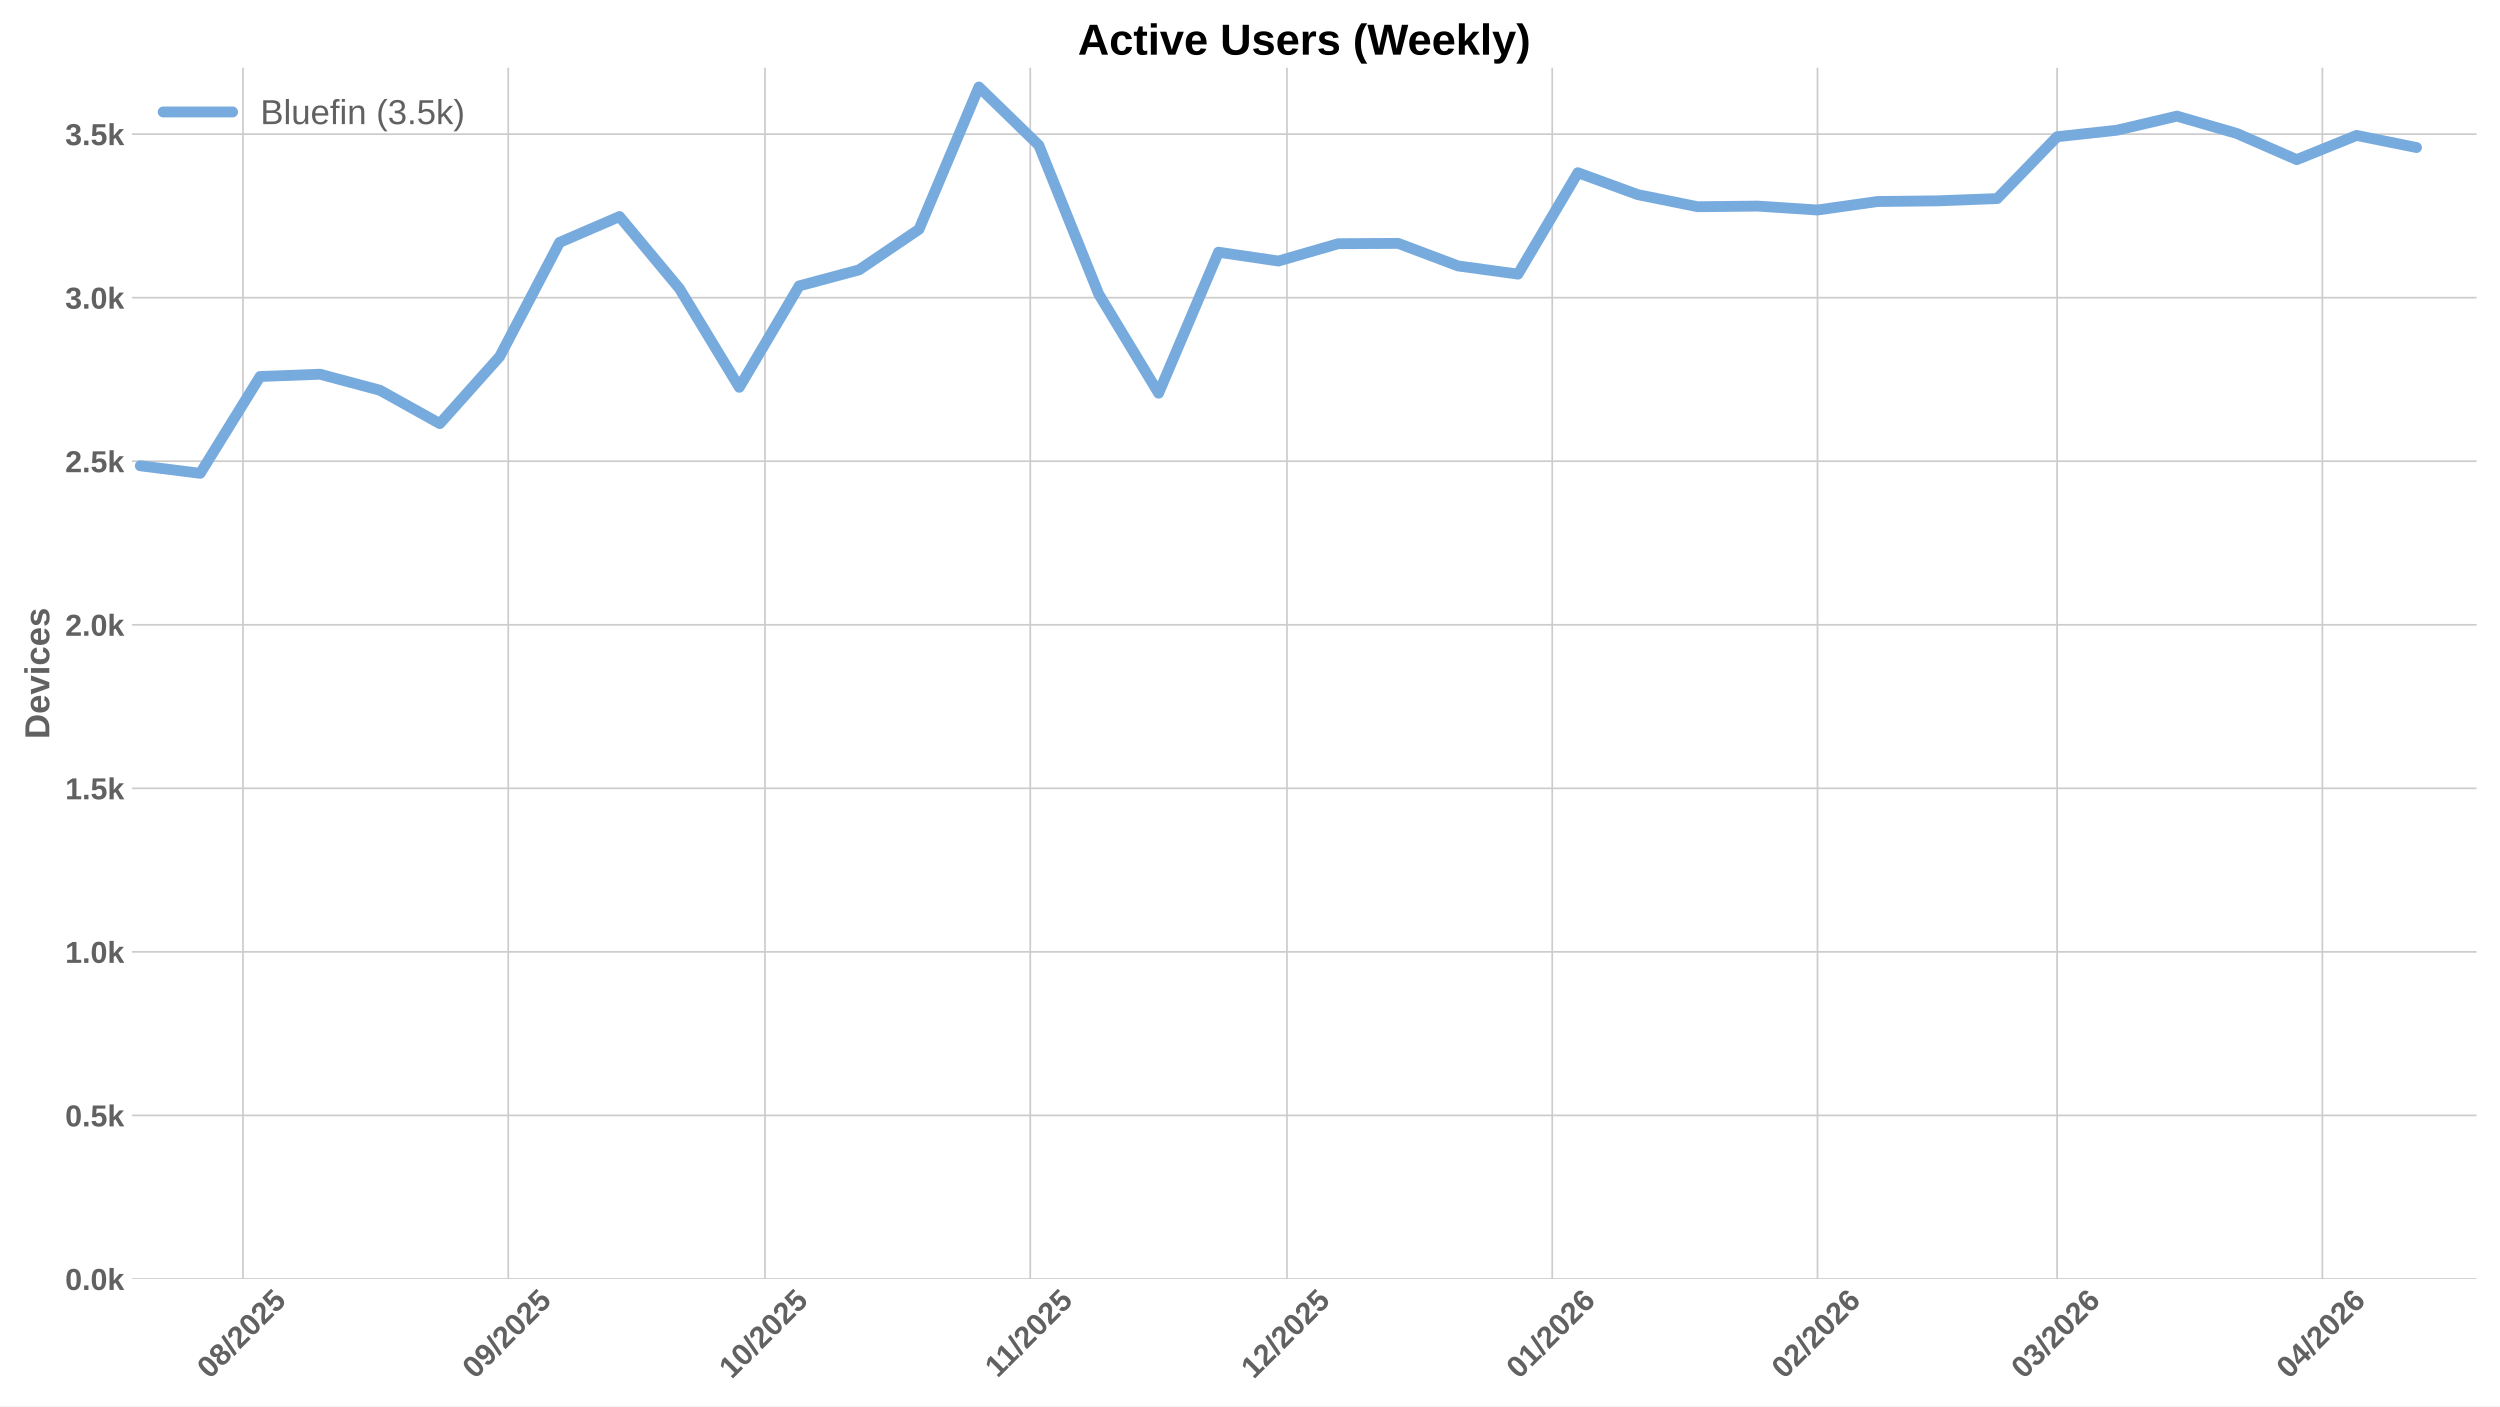
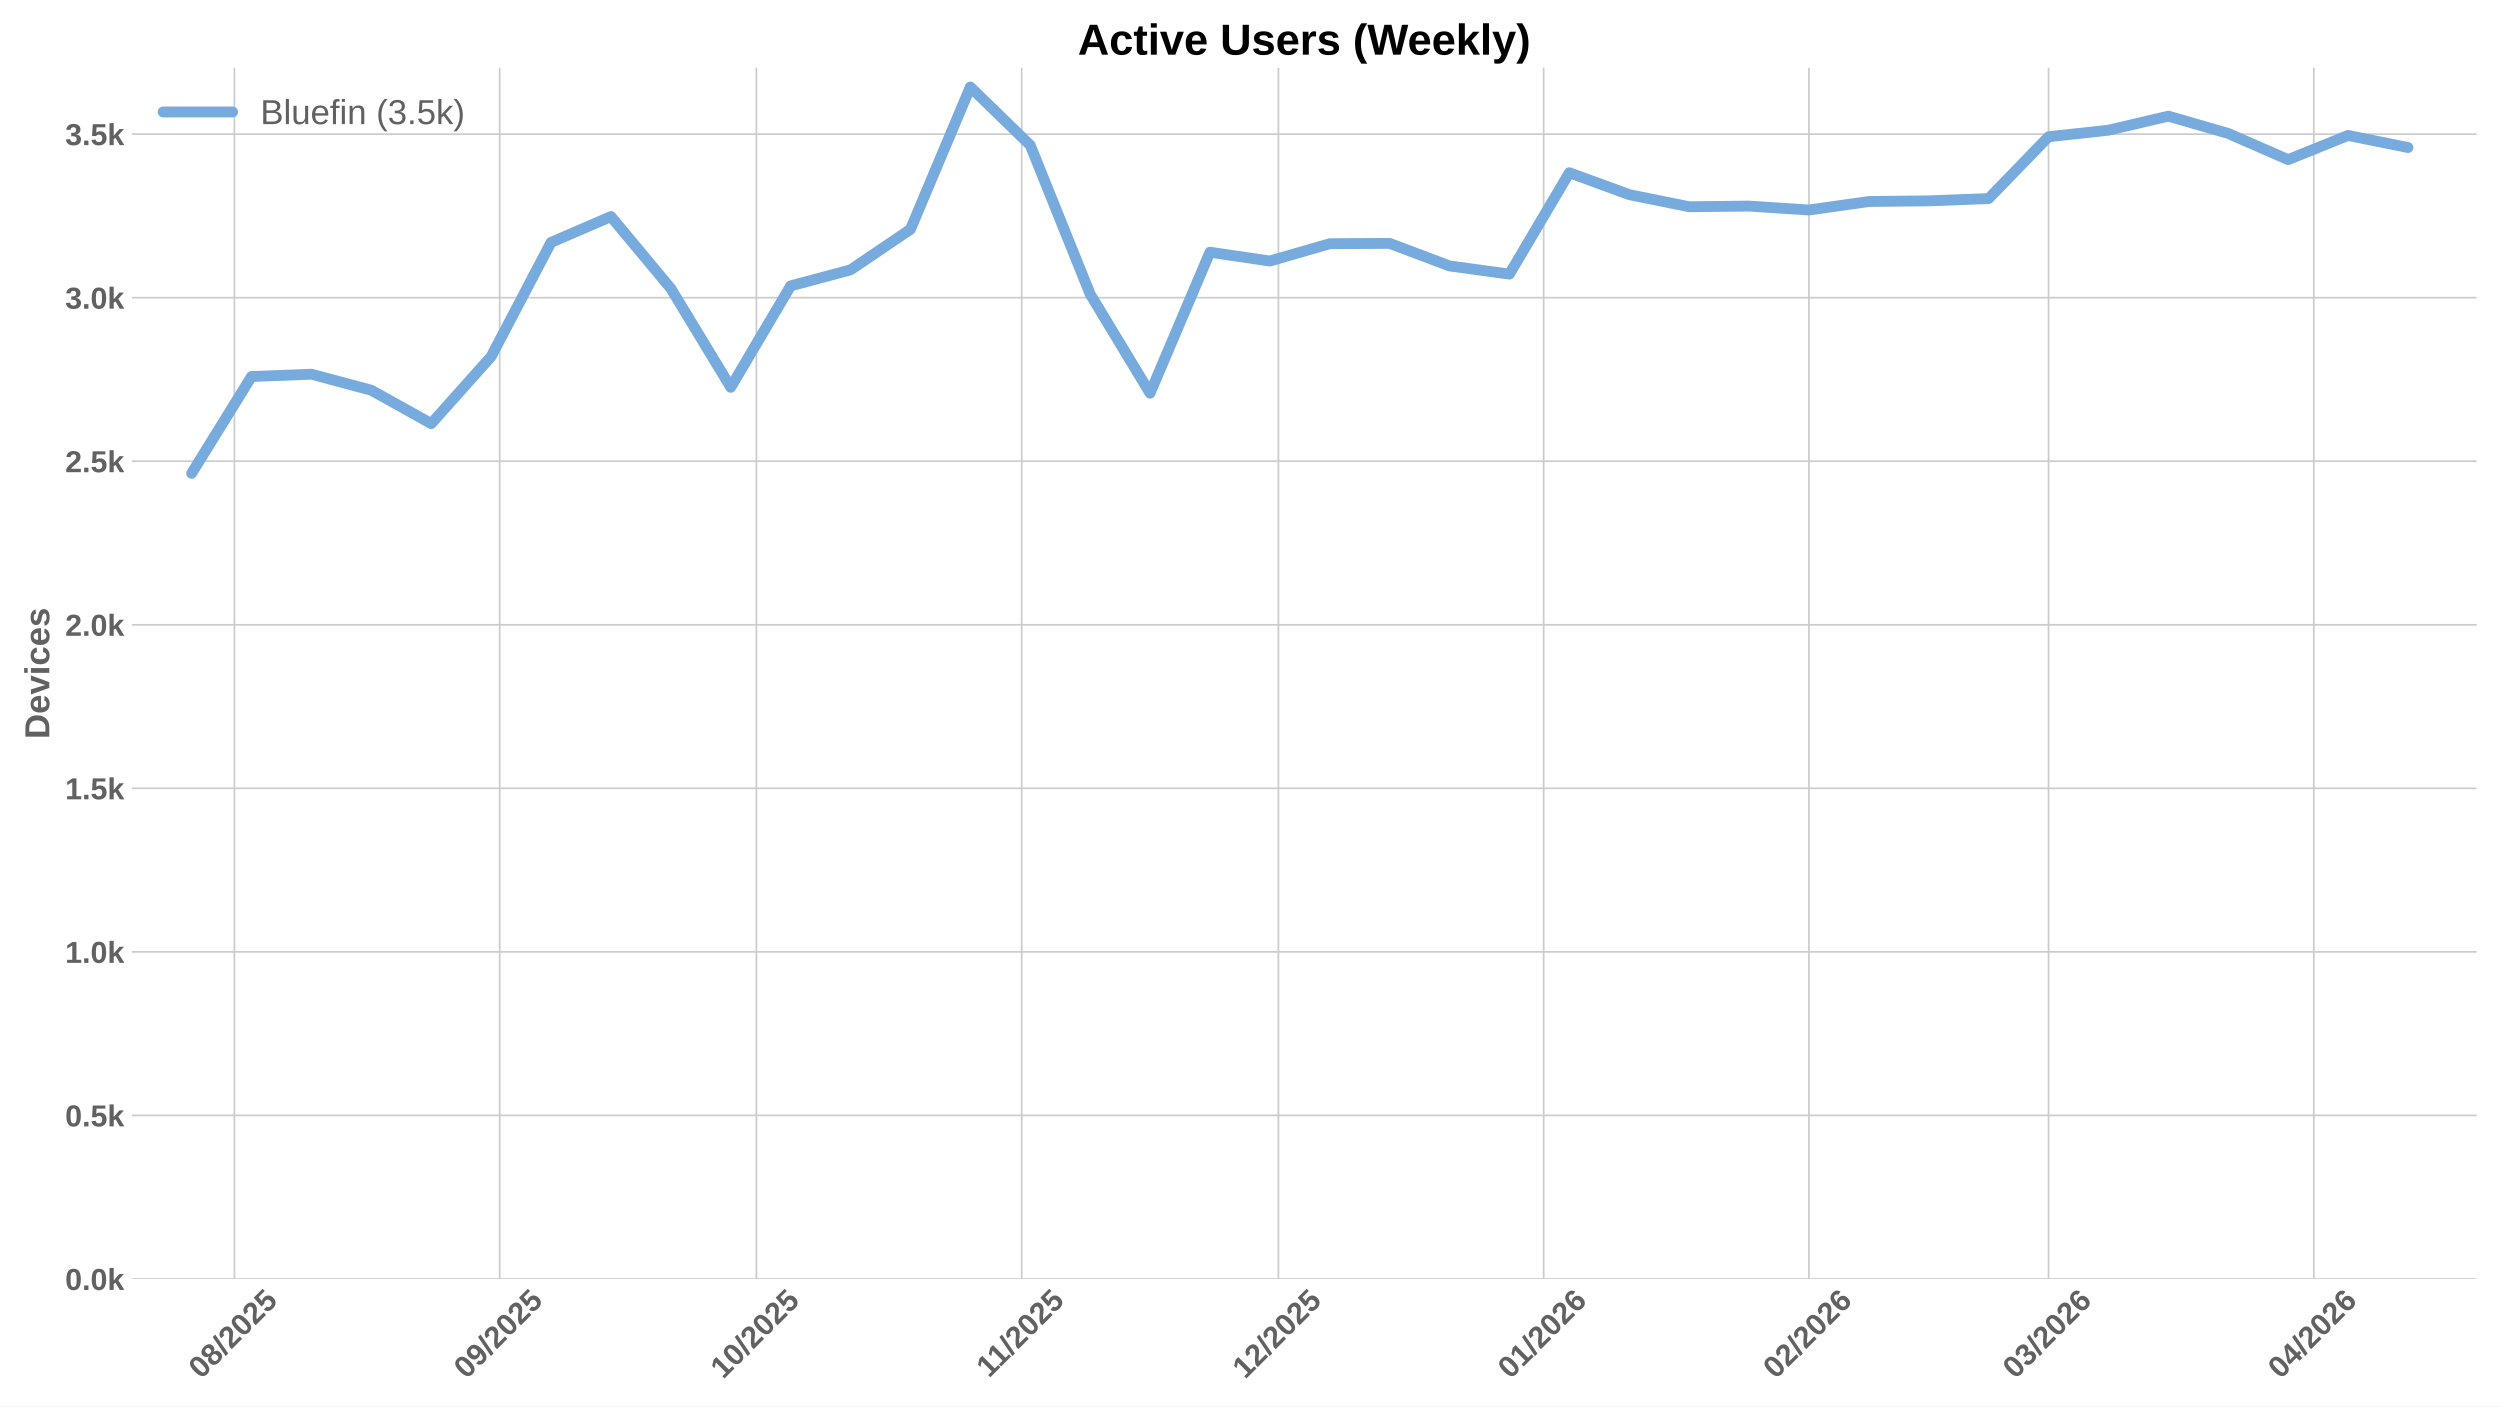
<svg xmlns="http://www.w3.org/2000/svg" xmlns:xlink="http://www.w3.org/1999/xlink" width="1152pt" height="648pt" viewBox="0 0 1152 648" version="1.1">
  <defs>
    <style type="text/css">*{stroke-linejoin: round; stroke-linecap: butt}</style>
  </defs>
  <g id="figure_1">
    <g id="patch_1">
      <path d="M 0 648  L 1152 648  L 1152 0  L 0 0  z " style="fill: #ffffff" />
    </g>
    <g id="axes_1">
      <g id="patch_2">
        <path d="M 60.78 589.343  L 1141.2 589.343  L 1141.2 31.2  L 60.78 31.2  z " style="fill: #ffffff" />
      </g>
      <g id="matplotlib.axis_1">
        <g id="xtick_1">
          <g id="line2d_1">
-             <path d="M 111.968 589.343  L 111.968 31.2  " clip-path="url(#p82b60e7912)" style="fill: none; stroke: #cccccc; stroke-width: 0.8; stroke-linecap: round" />
+             <path d="M 108.023 589.343  L 108.023 31.2  " clip-path="url(#p910d675ae1)" style="fill: none; stroke: #cccccc; stroke-width: 0.8; stroke-linecap: round" />
          </g>
          <g id="line2d_2" />
          <g id="text_1">
-             <g style="fill: #616161" transform="translate(96.63801 635.7977) rotate(-45) scale(0.14 -0.14)">
+             <g style="fill: #616161" transform="translate(92.69318 635.7977) rotate(-45) scale(0.14 -0.14)">
              <defs>
                <path id="LiberationSans-Bold-30" d="M 3297 2203  Q 3297 1088 2914 512  Q 2531 -63 1766 -63  Q 253 -63 253 2203  Q 253 2994 418 3494  Q 584 3994 915 4231  Q 1247 4469 1791 4469  Q 2572 4469 2934 3903  Q 3297 3338 3297 2203  z M 2416 2203  Q 2416 2813 2356 3150  Q 2297 3488 2165 3634  Q 2034 3781 1784 3781  Q 1519 3781 1383 3632  Q 1247 3484 1189 3148  Q 1131 2813 1131 2203  Q 1131 1600 1192 1261  Q 1253 922 1386 775  Q 1519 628 1772 628  Q 2022 628 2158 783  Q 2294 938 2355 1278  Q 2416 1619 2416 2203  z " transform="scale(0.015625)" />
                <path id="LiberationSans-Bold-38" d="M 3363 1241  Q 3363 622 2953 279  Q 2544 -63 1784 -63  Q 1031 -63 617 278  Q 203 619 203 1234  Q 203 1656 447 1945  Q 691 2234 1100 2303  L 1100 2316  Q 744 2394 525 2669  Q 306 2944 306 3303  Q 306 3844 689 4156  Q 1072 4469 1772 4469  Q 2488 4469 2870 4164  Q 3253 3859 3253 3297  Q 3253 2938 3036 2666  Q 2819 2394 2453 2322  L 2453 2309  Q 2878 2241 3120 1961  Q 3363 1681 3363 1241  z M 2350 3250  Q 2350 3563 2206 3708  Q 2063 3853 1772 3853  Q 1203 3853 1203 3250  Q 1203 2619 1778 2619  Q 2066 2619 2208 2766  Q 2350 2913 2350 3250  z M 2453 1313  Q 2453 2003 1766 2003  Q 1447 2003 1276 1822  Q 1106 1641 1106 1300  Q 1106 913 1275 734  Q 1444 556 1791 556  Q 2131 556 2292 734  Q 2453 913 2453 1313  z " transform="scale(0.015625)" />
                <path id="LiberationSans-Bold-2f" d="M 63 -128  L 972 4638  L 1716 4638  L 822 -128  L 63 -128  z " transform="scale(0.015625)" />
                <path id="LiberationSans-Bold-32" d="M 222 0  L 222 609  Q 394 988 711 1347  Q 1028 1706 1509 2097  Q 1972 2472 2158 2715  Q 2344 2959 2344 3194  Q 2344 3769 1766 3769  Q 1484 3769 1336 3617  Q 1188 3466 1144 3163  L 259 3213  Q 334 3825 717 4147  Q 1100 4469 1759 4469  Q 2472 4469 2853 4144  Q 3234 3819 3234 3231  Q 3234 2922 3112 2672  Q 2991 2422 2800 2211  Q 2609 2000 2376 1815  Q 2144 1631 1925 1456  Q 1706 1281 1526 1103  Q 1347 925 1259 722  L 3303 722  L 3303 0  L 222 0  z " transform="scale(0.015625)" />
                <path id="LiberationSans-Bold-35" d="M 3381 1466  Q 3381 766 2945 351  Q 2509 -63 1750 -63  Q 1088 -63 689 235  Q 291 534 197 1100  L 1075 1172  Q 1144 891 1319 762  Q 1494 634 1759 634  Q 2088 634 2283 843  Q 2478 1053 2478 1447  Q 2478 1794 2293 2001  Q 2109 2209 1778 2209  Q 1413 2209 1181 1925  L 325 1925  L 478 4403  L 3125 4403  L 3125 3750  L 1275 3750  L 1203 2638  Q 1522 2919 2000 2919  Q 2628 2919 3004 2528  Q 3381 2138 3381 1466  z " transform="scale(0.015625)" />
              </defs>
              <use xlink:href="#LiberationSans-Bold-30" />
              <use xlink:href="#LiberationSans-Bold-38" transform="translate(55.61523 0)" />
              <use xlink:href="#LiberationSans-Bold-2f" transform="translate(111.2305 0)" />
              <use xlink:href="#LiberationSans-Bold-32" transform="translate(139.0137 0)" />
              <use xlink:href="#LiberationSans-Bold-30" transform="translate(194.6289 0)" />
              <use xlink:href="#LiberationSans-Bold-32" transform="translate(250.2441 0)" />
              <use xlink:href="#LiberationSans-Bold-35" transform="translate(305.8594 0)" />
            </g>
          </g>
        </g>
        <g id="xtick_2">
          <g id="line2d_3">
-             <path d="M 234.206 589.343  L 234.206 31.2  " clip-path="url(#p82b60e7912)" style="fill: none; stroke: #cccccc; stroke-width: 0.8; stroke-linecap: round" />
+             <path d="M 230.261 589.343  L 230.261 31.2  " clip-path="url(#p910d675ae1)" style="fill: none; stroke: #cccccc; stroke-width: 0.8; stroke-linecap: round" />
          </g>
          <g id="line2d_4" />
          <g id="text_2">
-             <g style="fill: #616161" transform="translate(218.8753 635.7977) rotate(-45) scale(0.14 -0.14)">
+             <g style="fill: #616161" transform="translate(214.9305 635.7977) rotate(-45) scale(0.14 -0.14)">
              <defs>
                <path id="LiberationSans-Bold-39" d="M 3322 2272  Q 3322 1100 2894 518  Q 2466 -63 1678 -63  Q 1097 -63 767 185  Q 438 434 300 972  L 1125 1088  Q 1247 628 1688 628  Q 2056 628 2254 981  Q 2453 1334 2459 2028  Q 2341 1794 2070 1661  Q 1800 1528 1488 1528  Q 906 1528 564 1923  Q 222 2319 222 2994  Q 222 3688 623 4078  Q 1025 4469 1759 4469  Q 2550 4469 2936 3920  Q 3322 3372 3322 2272  z M 2394 2888  Q 2394 3297 2214 3539  Q 2034 3781 1738 3781  Q 1447 3781 1280 3570  Q 1113 3359 1113 2988  Q 1113 2622 1278 2401  Q 1444 2181 1741 2181  Q 2022 2181 2208 2373  Q 2394 2566 2394 2888  z " transform="scale(0.015625)" />
              </defs>
              <use xlink:href="#LiberationSans-Bold-30" />
              <use xlink:href="#LiberationSans-Bold-39" transform="translate(55.61523 0)" />
              <use xlink:href="#LiberationSans-Bold-2f" transform="translate(111.2305 0)" />
              <use xlink:href="#LiberationSans-Bold-32" transform="translate(139.0137 0)" />
              <use xlink:href="#LiberationSans-Bold-30" transform="translate(194.6289 0)" />
              <use xlink:href="#LiberationSans-Bold-32" transform="translate(250.2441 0)" />
              <use xlink:href="#LiberationSans-Bold-35" transform="translate(305.8594 0)" />
            </g>
          </g>
        </g>
        <g id="xtick_3">
          <g id="line2d_5">
-             <path d="M 352.5 589.343  L 352.5 31.2  " clip-path="url(#p82b60e7912)" style="fill: none; stroke: #cccccc; stroke-width: 0.8; stroke-linecap: round" />
+             <path d="M 348.555 589.343  L 348.555 31.2  " clip-path="url(#p910d675ae1)" style="fill: none; stroke: #cccccc; stroke-width: 0.8; stroke-linecap: round" />
          </g>
          <g id="line2d_6" />
          <g id="text_3">
-             <g style="fill: #616161" transform="translate(337.1695 635.7977) rotate(-45) scale(0.14 -0.14)">
+             <g style="fill: #616161" transform="translate(333.2246 635.7977) rotate(-45) scale(0.14 -0.14)">
              <defs>
                <path id="LiberationSans-Bold-31" d="M 403 0  L 403 653  L 1494 653  L 1494 3656  L 438 2997  L 438 3688  L 1541 4403  L 2372 4403  L 2372 653  L 3381 653  L 3381 0  L 403 0  z " transform="scale(0.015625)" />
              </defs>
              <use xlink:href="#LiberationSans-Bold-31" />
              <use xlink:href="#LiberationSans-Bold-30" transform="translate(55.61523 0)" />
              <use xlink:href="#LiberationSans-Bold-2f" transform="translate(111.2305 0)" />
              <use xlink:href="#LiberationSans-Bold-32" transform="translate(139.0137 0)" />
              <use xlink:href="#LiberationSans-Bold-30" transform="translate(194.6289 0)" />
              <use xlink:href="#LiberationSans-Bold-32" transform="translate(250.2441 0)" />
              <use xlink:href="#LiberationSans-Bold-35" transform="translate(305.8594 0)" />
            </g>
          </g>
        </g>
        <g id="xtick_4">
          <g id="line2d_7">
-             <path d="M 474.737 589.343  L 474.737 31.2  " clip-path="url(#p82b60e7912)" style="fill: none; stroke: #cccccc; stroke-width: 0.8; stroke-linecap: round" />
+             <path d="M 470.792 589.343  L 470.792 31.2  " clip-path="url(#p910d675ae1)" style="fill: none; stroke: #cccccc; stroke-width: 0.8; stroke-linecap: round" />
          </g>
          <g id="line2d_8" />
          <g id="text_4">
-             <g style="fill: #616161" transform="translate(459.679 635.2532) rotate(-45) scale(0.14 -0.14)">
+             <g style="fill: #616161" transform="translate(455.7342 635.2532) rotate(-45) scale(0.14 -0.14)">
              <use xlink:href="#LiberationSans-Bold-31" />
              <use xlink:href="#LiberationSans-Bold-31" transform="translate(50.11523 0)" />
              <use xlink:href="#LiberationSans-Bold-2f" transform="translate(105.7305 0)" />
              <use xlink:href="#LiberationSans-Bold-32" transform="translate(133.5137 0)" />
              <use xlink:href="#LiberationSans-Bold-30" transform="translate(189.1289 0)" />
              <use xlink:href="#LiberationSans-Bold-32" transform="translate(244.7441 0)" />
              <use xlink:href="#LiberationSans-Bold-35" transform="translate(300.3594 0)" />
            </g>
          </g>
        </g>
        <g id="xtick_5">
          <g id="line2d_9">
-             <path d="M 593.031 589.343  L 593.031 31.2  " clip-path="url(#p82b60e7912)" style="fill: none; stroke: #cccccc; stroke-width: 0.8; stroke-linecap: round" />
+             <path d="M 589.086 589.343  L 589.086 31.2  " clip-path="url(#p910d675ae1)" style="fill: none; stroke: #cccccc; stroke-width: 0.8; stroke-linecap: round" />
          </g>
          <g id="line2d_10" />
          <g id="text_5">
-             <g style="fill: #616161" transform="translate(577.7009 635.7977) rotate(-45) scale(0.14 -0.14)">
+             <g style="fill: #616161" transform="translate(573.7561 635.7977) rotate(-45) scale(0.14 -0.14)">
              <use xlink:href="#LiberationSans-Bold-31" />
              <use xlink:href="#LiberationSans-Bold-32" transform="translate(55.61523 0)" />
              <use xlink:href="#LiberationSans-Bold-2f" transform="translate(111.2305 0)" />
              <use xlink:href="#LiberationSans-Bold-32" transform="translate(139.0137 0)" />
              <use xlink:href="#LiberationSans-Bold-30" transform="translate(194.6289 0)" />
              <use xlink:href="#LiberationSans-Bold-32" transform="translate(250.2441 0)" />
              <use xlink:href="#LiberationSans-Bold-35" transform="translate(305.8594 0)" />
            </g>
          </g>
        </g>
        <g id="xtick_6">
          <g id="line2d_11">
-             <path d="M 715.269 589.343  L 715.269 31.2  " clip-path="url(#p82b60e7912)" style="fill: none; stroke: #cccccc; stroke-width: 0.8; stroke-linecap: round" />
+             <path d="M 711.324 589.343  L 711.324 31.2  " clip-path="url(#p910d675ae1)" style="fill: none; stroke: #cccccc; stroke-width: 0.8; stroke-linecap: round" />
          </g>
          <g id="line2d_12" />
          <g id="text_6">
-             <g style="fill: #616161" transform="translate(699.9382 635.7977) rotate(-45) scale(0.14 -0.14)">
+             <g style="fill: #616161" transform="translate(695.9934 635.7977) rotate(-45) scale(0.14 -0.14)">
              <defs>
                <path id="LiberationSans-Bold-36" d="M 3328 1441  Q 3328 738 2934 337  Q 2541 -63 1847 -63  Q 1069 -63 651 482  Q 234 1028 234 2100  Q 234 3278 657 3873  Q 1081 4469 1869 4469  Q 2428 4469 2751 4222  Q 3075 3975 3209 3456  L 2381 3341  Q 2263 3775 1850 3775  Q 1497 3775 1295 3422  Q 1094 3069 1094 2350  Q 1234 2584 1484 2709  Q 1734 2834 2050 2834  Q 2641 2834 2984 2459  Q 3328 2084 3328 1441  z M 2447 1416  Q 2447 1791 2273 1989  Q 2100 2188 1797 2188  Q 1506 2188 1331 2002  Q 1156 1816 1156 1509  Q 1156 1125 1339 873  Q 1522 622 1819 622  Q 2116 622 2281 833  Q 2447 1044 2447 1416  z " transform="scale(0.015625)" />
              </defs>
              <use xlink:href="#LiberationSans-Bold-30" />
              <use xlink:href="#LiberationSans-Bold-31" transform="translate(55.61523 0)" />
              <use xlink:href="#LiberationSans-Bold-2f" transform="translate(111.2305 0)" />
              <use xlink:href="#LiberationSans-Bold-32" transform="translate(139.0137 0)" />
              <use xlink:href="#LiberationSans-Bold-30" transform="translate(194.6289 0)" />
              <use xlink:href="#LiberationSans-Bold-32" transform="translate(250.2441 0)" />
              <use xlink:href="#LiberationSans-Bold-36" transform="translate(305.8594 0)" />
            </g>
          </g>
        </g>
        <g id="xtick_7">
          <g id="line2d_13">
-             <path d="M 837.506 589.343  L 837.506 31.2  " clip-path="url(#p82b60e7912)" style="fill: none; stroke: #cccccc; stroke-width: 0.8; stroke-linecap: round" />
+             <path d="M 833.561 589.343  L 833.561 31.2  " clip-path="url(#p910d675ae1)" style="fill: none; stroke: #cccccc; stroke-width: 0.8; stroke-linecap: round" />
          </g>
          <g id="line2d_14" />
          <g id="text_7">
-             <g style="fill: #616161" transform="translate(822.1755 635.7977) rotate(-45) scale(0.14 -0.14)">
+             <g style="fill: #616161" transform="translate(818.2307 635.7977) rotate(-45) scale(0.14 -0.14)">
              <use xlink:href="#LiberationSans-Bold-30" />
              <use xlink:href="#LiberationSans-Bold-32" transform="translate(55.61523 0)" />
              <use xlink:href="#LiberationSans-Bold-2f" transform="translate(111.2305 0)" />
              <use xlink:href="#LiberationSans-Bold-32" transform="translate(139.0137 0)" />
              <use xlink:href="#LiberationSans-Bold-30" transform="translate(194.6289 0)" />
              <use xlink:href="#LiberationSans-Bold-32" transform="translate(250.2441 0)" />
              <use xlink:href="#LiberationSans-Bold-36" transform="translate(305.8594 0)" />
            </g>
          </g>
        </g>
        <g id="xtick_8">
          <g id="line2d_15">
-             <path d="M 947.914 589.343  L 947.914 31.2  " clip-path="url(#p82b60e7912)" style="fill: none; stroke: #cccccc; stroke-width: 0.8; stroke-linecap: round" />
+             <path d="M 943.969 589.343  L 943.969 31.2  " clip-path="url(#p910d675ae1)" style="fill: none; stroke: #cccccc; stroke-width: 0.8; stroke-linecap: round" />
          </g>
          <g id="line2d_16" />
          <g id="text_8">
-             <g style="fill: #616161" transform="translate(932.5834 635.7977) rotate(-45) scale(0.14 -0.14)">
+             <g style="fill: #616161" transform="translate(928.6386 635.7977) rotate(-45) scale(0.14 -0.14)">
              <defs>
                <path id="LiberationSans-Bold-33" d="M 3328 1222  Q 3328 603 2922 265  Q 2516 -72 1766 -72  Q 1056 -72 637 254  Q 219 581 147 1197  L 1041 1275  Q 1125 641 1763 641  Q 2078 641 2253 797  Q 2428 953 2428 1275  Q 2428 1569 2215 1725  Q 2003 1881 1584 1881  L 1278 1881  L 1278 2591  L 1566 2591  Q 1944 2591 2134 2745  Q 2325 2900 2325 3188  Q 2325 3459 2173 3614  Q 2022 3769 1731 3769  Q 1459 3769 1292 3619  Q 1125 3469 1100 3194  L 222 3256  Q 291 3825 694 4147  Q 1097 4469 1747 4469  Q 2438 4469 2827 4158  Q 3216 3847 3216 3297  Q 3216 2884 2973 2618  Q 2731 2353 2275 2266  L 2275 2253  Q 2781 2194 3054 1920  Q 3328 1647 3328 1222  z " transform="scale(0.015625)" />
              </defs>
              <use xlink:href="#LiberationSans-Bold-30" />
              <use xlink:href="#LiberationSans-Bold-33" transform="translate(55.61523 0)" />
              <use xlink:href="#LiberationSans-Bold-2f" transform="translate(111.2305 0)" />
              <use xlink:href="#LiberationSans-Bold-32" transform="translate(139.0137 0)" />
              <use xlink:href="#LiberationSans-Bold-30" transform="translate(194.6289 0)" />
              <use xlink:href="#LiberationSans-Bold-32" transform="translate(250.2441 0)" />
              <use xlink:href="#LiberationSans-Bold-36" transform="translate(305.8594 0)" />
            </g>
          </g>
        </g>
        <g id="xtick_9">
          <g id="line2d_17">
-             <path d="M 1070.151 589.343  L 1070.151 31.2  " clip-path="url(#p82b60e7912)" style="fill: none; stroke: #cccccc; stroke-width: 0.8; stroke-linecap: round" />
+             <path d="M 1066.206 589.343  L 1066.206 31.2  " clip-path="url(#p910d675ae1)" style="fill: none; stroke: #cccccc; stroke-width: 0.8; stroke-linecap: round" />
          </g>
          <g id="line2d_18" />
          <g id="text_9">
-             <g style="fill: #616161" transform="translate(1054.821 635.7977) rotate(-45) scale(0.14 -0.14)">
+             <g style="fill: #616161" transform="translate(1050.876 635.7977) rotate(-45) scale(0.14 -0.14)">
              <defs>
                <path id="LiberationSans-Bold-34" d="M 2938 897  L 2938 0  L 2100 0  L 2100 897  L 97 897  L 97 1556  L 1956 4403  L 2938 4403  L 2938 1550  L 3525 1550  L 3525 897  L 2938 897  z M 2100 2991  Q 2100 3159 2111 3356  Q 2122 3553 2128 3609  Q 2047 3434 1834 3103  L 813 1550  L 2100 1550  L 2100 2991  z " transform="scale(0.015625)" />
              </defs>
              <use xlink:href="#LiberationSans-Bold-30" />
              <use xlink:href="#LiberationSans-Bold-34" transform="translate(55.61523 0)" />
              <use xlink:href="#LiberationSans-Bold-2f" transform="translate(111.2305 0)" />
              <use xlink:href="#LiberationSans-Bold-32" transform="translate(139.0137 0)" />
              <use xlink:href="#LiberationSans-Bold-30" transform="translate(194.6289 0)" />
              <use xlink:href="#LiberationSans-Bold-32" transform="translate(250.2441 0)" />
              <use xlink:href="#LiberationSans-Bold-36" transform="translate(305.8594 0)" />
            </g>
          </g>
        </g>
      </g>
      <g id="matplotlib.axis_2">
        <g id="ytick_1">
          <g id="line2d_19">
-             <path d="M 60.78 589.343  L 1141.2 589.343  " clip-path="url(#p82b60e7912)" style="fill: none; stroke: #cccccc; stroke-width: 0.8; stroke-linecap: round" />
+             <path d="M 60.78 589.343  L 1141.2 589.343  " clip-path="url(#p910d675ae1)" style="fill: none; stroke: #cccccc; stroke-width: 0.8; stroke-linecap: round" />
          </g>
          <g id="line2d_20" />
          <g id="text_10">
            <g style="fill: #616161" transform="translate(30.03469 594.416) scale(0.14 -0.14)">
              <defs>
                <path id="LiberationSans-Bold-2e" d="M 434 0  L 434 953  L 1338 953  L 1338 0  L 434 0  z " transform="scale(0.015625)" />
                <path id="LiberationSans-Bold-6b" d="M 2606 0  L 1703 1531  L 1325 1269  L 1325 0  L 447 0  L 447 4638  L 1325 4638  L 1325 1981  L 2531 3381  L 3475 3381  L 2288 2063  L 3566 0  L 2606 0  z " transform="scale(0.015625)" />
              </defs>
              <use xlink:href="#LiberationSans-Bold-30" />
              <use xlink:href="#LiberationSans-Bold-2e" transform="translate(55.61523 0)" />
              <use xlink:href="#LiberationSans-Bold-30" transform="translate(83.39844 0)" />
              <use xlink:href="#LiberationSans-Bold-6b" transform="translate(139.0137 0)" />
            </g>
          </g>
        </g>
        <g id="ytick_2">
          <g id="line2d_21">
-             <path d="M 60.78 513.981  L 1141.2 513.981  " clip-path="url(#p82b60e7912)" style="fill: none; stroke: #cccccc; stroke-width: 0.8; stroke-linecap: round" />
+             <path d="M 60.78 513.981  L 1141.2 513.981  " clip-path="url(#p910d675ae1)" style="fill: none; stroke: #cccccc; stroke-width: 0.8; stroke-linecap: round" />
          </g>
          <g id="line2d_22" />
          <g id="text_11">
            <g style="fill: #616161" transform="translate(30.03469 519.0534) scale(0.14 -0.14)">
              <use xlink:href="#LiberationSans-Bold-30" />
              <use xlink:href="#LiberationSans-Bold-2e" transform="translate(55.61523 0)" />
              <use xlink:href="#LiberationSans-Bold-35" transform="translate(83.39844 0)" />
              <use xlink:href="#LiberationSans-Bold-6b" transform="translate(139.0137 0)" />
            </g>
          </g>
        </g>
        <g id="ytick_3">
          <g id="line2d_23">
-             <path d="M 60.78 438.618  L 1141.2 438.618  " clip-path="url(#p82b60e7912)" style="fill: none; stroke: #cccccc; stroke-width: 0.8; stroke-linecap: round" />
+             <path d="M 60.78 438.618  L 1141.2 438.618  " clip-path="url(#p910d675ae1)" style="fill: none; stroke: #cccccc; stroke-width: 0.8; stroke-linecap: round" />
          </g>
          <g id="line2d_24" />
          <g id="text_12">
            <g style="fill: #616161" transform="translate(30.03469 443.6907) scale(0.14 -0.14)">
              <use xlink:href="#LiberationSans-Bold-31" />
              <use xlink:href="#LiberationSans-Bold-2e" transform="translate(55.61523 0)" />
              <use xlink:href="#LiberationSans-Bold-30" transform="translate(83.39844 0)" />
              <use xlink:href="#LiberationSans-Bold-6b" transform="translate(139.0137 0)" />
            </g>
          </g>
        </g>
        <g id="ytick_4">
          <g id="line2d_25">
-             <path d="M 60.78 363.255  L 1141.2 363.255  " clip-path="url(#p82b60e7912)" style="fill: none; stroke: #cccccc; stroke-width: 0.8; stroke-linecap: round" />
+             <path d="M 60.78 363.255  L 1141.2 363.255  " clip-path="url(#p910d675ae1)" style="fill: none; stroke: #cccccc; stroke-width: 0.8; stroke-linecap: round" />
          </g>
          <g id="line2d_26" />
          <g id="text_13">
            <g style="fill: #616161" transform="translate(30.03469 368.3281) scale(0.14 -0.14)">
              <use xlink:href="#LiberationSans-Bold-31" />
              <use xlink:href="#LiberationSans-Bold-2e" transform="translate(55.61523 0)" />
              <use xlink:href="#LiberationSans-Bold-35" transform="translate(83.39844 0)" />
              <use xlink:href="#LiberationSans-Bold-6b" transform="translate(139.0137 0)" />
            </g>
          </g>
        </g>
        <g id="ytick_5">
          <g id="line2d_27">
-             <path d="M 60.78 287.893  L 1141.2 287.893  " clip-path="url(#p82b60e7912)" style="fill: none; stroke: #cccccc; stroke-width: 0.8; stroke-linecap: round" />
+             <path d="M 60.78 287.893  L 1141.2 287.893  " clip-path="url(#p910d675ae1)" style="fill: none; stroke: #cccccc; stroke-width: 0.8; stroke-linecap: round" />
          </g>
          <g id="line2d_28" />
          <g id="text_14">
            <g style="fill: #616161" transform="translate(30.03469 292.9655) scale(0.14 -0.14)">
              <use xlink:href="#LiberationSans-Bold-32" />
              <use xlink:href="#LiberationSans-Bold-2e" transform="translate(55.61523 0)" />
              <use xlink:href="#LiberationSans-Bold-30" transform="translate(83.39844 0)" />
              <use xlink:href="#LiberationSans-Bold-6b" transform="translate(139.0137 0)" />
            </g>
          </g>
        </g>
        <g id="ytick_6">
          <g id="line2d_29">
-             <path d="M 60.78 212.53  L 1141.2 212.53  " clip-path="url(#p82b60e7912)" style="fill: none; stroke: #cccccc; stroke-width: 0.8; stroke-linecap: round" />
+             <path d="M 60.78 212.53  L 1141.2 212.53  " clip-path="url(#p910d675ae1)" style="fill: none; stroke: #cccccc; stroke-width: 0.8; stroke-linecap: round" />
          </g>
          <g id="line2d_30" />
          <g id="text_15">
            <g style="fill: #616161" transform="translate(30.03469 217.6028) scale(0.14 -0.14)">
              <use xlink:href="#LiberationSans-Bold-32" />
              <use xlink:href="#LiberationSans-Bold-2e" transform="translate(55.61523 0)" />
              <use xlink:href="#LiberationSans-Bold-35" transform="translate(83.39844 0)" />
              <use xlink:href="#LiberationSans-Bold-6b" transform="translate(139.0137 0)" />
            </g>
          </g>
        </g>
        <g id="ytick_7">
          <g id="line2d_31">
-             <path d="M 60.78 137.167  L 1141.2 137.167  " clip-path="url(#p82b60e7912)" style="fill: none; stroke: #cccccc; stroke-width: 0.8; stroke-linecap: round" />
+             <path d="M 60.78 137.167  L 1141.2 137.167  " clip-path="url(#p910d675ae1)" style="fill: none; stroke: #cccccc; stroke-width: 0.8; stroke-linecap: round" />
          </g>
          <g id="line2d_32" />
          <g id="text_16">
            <g style="fill: #616161" transform="translate(30.03469 142.2402) scale(0.14 -0.14)">
              <use xlink:href="#LiberationSans-Bold-33" />
              <use xlink:href="#LiberationSans-Bold-2e" transform="translate(55.61523 0)" />
              <use xlink:href="#LiberationSans-Bold-30" transform="translate(83.39844 0)" />
              <use xlink:href="#LiberationSans-Bold-6b" transform="translate(139.0137 0)" />
            </g>
          </g>
        </g>
        <g id="ytick_8">
          <g id="line2d_33">
-             <path d="M 60.78 61.805  L 1141.2 61.805  " clip-path="url(#p82b60e7912)" style="fill: none; stroke: #cccccc; stroke-width: 0.8; stroke-linecap: round" />
+             <path d="M 60.78 61.805  L 1141.2 61.805  " clip-path="url(#p910d675ae1)" style="fill: none; stroke: #cccccc; stroke-width: 0.8; stroke-linecap: round" />
          </g>
          <g id="line2d_34" />
          <g id="text_17">
            <g style="fill: #616161" transform="translate(30.03469 66.87758) scale(0.14 -0.14)">
              <use xlink:href="#LiberationSans-Bold-33" />
              <use xlink:href="#LiberationSans-Bold-2e" transform="translate(55.61523 0)" />
              <use xlink:href="#LiberationSans-Bold-35" transform="translate(83.39844 0)" />
              <use xlink:href="#LiberationSans-Bold-6b" transform="translate(139.0137 0)" />
            </g>
          </g>
        </g>
        <g id="text_18">
          <g style="fill: #616161" transform="translate(22.71469 340.5153) rotate(-90) scale(0.16 -0.16)">
            <defs>
              <path id="LiberationSans-Bold-44" d="M 4353 2234  Q 4353 1553 4086 1045  Q 3819 538 3330 269  Q 2841 0 2209 0  L 428 0  L 428 4403  L 2022 4403  Q 3134 4403 3743 3842  Q 4353 3281 4353 2234  z M 3425 2234  Q 3425 2944 3056 3317  Q 2688 3691 2003 3691  L 1350 3691  L 1350 713  L 2131 713  Q 2725 713 3075 1122  Q 3425 1531 3425 2234  z " transform="scale(0.015625)" />
              <path id="LiberationSans-Bold-65" d="M 1831 -63  Q 1069 -63 659 389  Q 250 841 250 1706  Q 250 2544 665 2994  Q 1081 3444 1844 3444  Q 2572 3444 2956 2961  Q 3341 2478 3341 1547  L 3341 1522  L 1172 1522  Q 1172 1028 1355 776  Q 1538 525 1875 525  Q 2341 525 2463 928  L 3291 856  Q 2931 -63 1831 -63  z M 1831 2891  Q 1522 2891 1355 2675  Q 1188 2459 1178 2072  L 2491 2072  Q 2466 2481 2294 2686  Q 2122 2891 1831 2891  z " transform="scale(0.015625)" />
              <path id="LiberationSans-Bold-76" d="M 2284 0  L 1234 0  L 25 3381  L 953 3381  L 1544 1491  Q 1591 1334 1766 709  Q 1797 838 1894 1159  Q 1991 1481 2613 3381  L 3531 3381  L 2284 0  z " transform="scale(0.015625)" />
              <path id="LiberationSans-Bold-69" d="M 447 3991  L 447 4638  L 1325 4638  L 1325 3991  L 447 3991  z M 447 0  L 447 3381  L 1325 3381  L 1325 0  L 447 0  z " transform="scale(0.015625)" />
              <path id="LiberationSans-Bold-63" d="M 1856 -63  Q 1088 -63 669 395  Q 250 853 250 1672  Q 250 2509 672 2976  Q 1094 3444 1869 3444  Q 2466 3444 2856 3144  Q 3247 2844 3347 2316  L 2463 2272  Q 2425 2531 2275 2686  Q 2125 2841 1850 2841  Q 1172 2841 1172 1706  Q 1172 538 1863 538  Q 2113 538 2281 695  Q 2450 853 2491 1166  L 3372 1125  Q 3325 778 3123 506  Q 2922 234 2594 85  Q 2266 -63 1856 -63  z " transform="scale(0.015625)" />
              <path id="LiberationSans-Bold-73" d="M 3297 988  Q 3297 497 2895 217  Q 2494 -63 1784 -63  Q 1088 -63 717 157  Q 347 378 225 844  L 997 959  Q 1063 719 1223 619  Q 1384 519 1784 519  Q 2153 519 2322 612  Q 2491 706 2491 906  Q 2491 1069 2355 1164  Q 2219 1259 1894 1325  Q 1150 1472 890 1598  Q 631 1725 495 1926  Q 359 2128 359 2422  Q 359 2906 732 3176  Q 1106 3447 1791 3447  Q 2394 3447 2761 3212  Q 3128 2978 3219 2534  L 2441 2453  Q 2403 2659 2256 2761  Q 2109 2863 1791 2863  Q 1478 2863 1322 2783  Q 1166 2703 1166 2516  Q 1166 2369 1286 2283  Q 1406 2197 1691 2141  Q 2088 2059 2395 1973  Q 2703 1888 2889 1769  Q 3075 1650 3186 1464  Q 3297 1278 3297 988  z " transform="scale(0.015625)" />
            </defs>
            <use xlink:href="#LiberationSans-Bold-44" />
            <use xlink:href="#LiberationSans-Bold-65" transform="translate(72.2168 0)" />
            <use xlink:href="#LiberationSans-Bold-76" transform="translate(127.832 0)" />
            <use xlink:href="#LiberationSans-Bold-69" transform="translate(183.4473 0)" />
            <use xlink:href="#LiberationSans-Bold-63" transform="translate(211.2305 0)" />
            <use xlink:href="#LiberationSans-Bold-65" transform="translate(266.8457 0)" />
            <use xlink:href="#LiberationSans-Bold-73" transform="translate(322.4609 0)" />
          </g>
        </g>
      </g>
      <g id="line2d_35">
-         <path d="M 64.651 214.64  L 92.253 218.107  L 119.855 173.492  L 147.457 172.437  L 175.059 179.823  L 202.66 195.197  L 230.262 164.298  L 257.864 111.695  L 285.466 99.788  L 313.068 132.947  L 340.67 178.466  L 368.272 131.741  L 395.874 124.356  L 423.476 105.666  L 451.078 40.1  L 478.68 66.929  L 506.282 135.509  L 533.884 181.179  L 561.486 116.217  L 589.088 120.286  L 616.69 112.298  L 644.292 112.147  L 671.894 122.547  L 699.496 126.315  L 727.098 79.59  L 754.7 89.689  L 782.302 95.266  L 809.904 94.964  L 837.506 96.773  L 865.108 92.854  L 892.71 92.553  L 920.312 91.498  L 947.914 63.011  L 975.516 59.996  L 1003.118 53.515  L 1030.72 61.503  L 1058.322 73.561  L 1085.924 62.408  L 1113.526 67.985  " clip-path="url(#p82b60e7912)" style="fill: none; stroke: #77aadd; stroke-width: 5; stroke-linecap: round" />
+         <path d="M 88.308 218.107  L 115.91 173.492  L 143.512 172.437  L 171.114 179.823  L 198.716 195.197  L 226.318 164.298  L 253.92 111.695  L 281.522 99.788  L 309.124 132.947  L 336.726 178.466  L 364.327 131.741  L 391.929 124.356  L 419.531 105.666  L 447.133 40.1  L 474.735 66.929  L 502.337 135.509  L 529.939 181.179  L 557.541 116.217  L 585.143 120.286  L 612.745 112.298  L 640.347 112.147  L 667.949 122.547  L 695.551 126.315  L 723.153 79.59  L 750.755 89.689  L 778.357 95.266  L 805.959 94.964  L 833.561 96.773  L 861.163 92.854  L 888.765 92.553  L 916.367 91.498  L 943.969 63.011  L 971.571 59.996  L 999.173 53.515  L 1026.775 61.503  L 1054.377 73.561  L 1081.979 62.408  L 1109.581 67.985  " clip-path="url(#p910d675ae1)" style="fill: none; stroke: #77aadd; stroke-width: 5; stroke-linecap: round" />
      </g>
      <g id="patch_3">
        <path d="M 60.78 589.343  L 60.78 31.2  " style="fill: none" />
      </g>
      <g id="patch_4">
        <path d="M 1141.2 589.343  L 1141.2 31.2  " style="fill: none" />
      </g>
      <g id="patch_5">
        <path d="M 60.78 589.343  L 1141.2 589.343  " style="fill: none" />
      </g>
      <g id="patch_6">
        <path d="M 60.78 31.2  L 1141.2 31.2  " style="fill: none" />
      </g>
      <g id="text_19">
        <g transform="translate(496.6791 25.2) scale(0.2 -0.2)">
          <defs>
            <path id="LiberationSans-Bold-41" d="M 3541 0  L 3150 1125  L 1472 1125  L 1081 0  L 159 0  L 1766 4403  L 2853 4403  L 4453 0  L 3541 0  z M 2309 3725  L 2291 3656  Q 2259 3544 2215 3400  Q 2172 3256 1678 1819  L 2944 1819  L 2509 3084  L 2375 3509  L 2309 3725  z " transform="scale(0.015625)" />
            <path id="LiberationSans-Bold-74" d="M 1313 -56  Q 925 -56 715 155  Q 506 366 506 794  L 506 2788  L 78 2788  L 78 3381  L 550 3381  L 825 4175  L 1375 4175  L 1375 3381  L 2016 3381  L 2016 2788  L 1375 2788  L 1375 1031  Q 1375 784 1469 667  Q 1563 550 1759 550  Q 1863 550 2053 594  L 2053 50  Q 1728 -56 1313 -56  z " transform="scale(0.015625)" />
            <path id="LiberationSans-Bold-20" transform="scale(0.015625)" />
            <path id="LiberationSans-Bold-55" d="M 2259 -63  Q 1350 -63 867 381  Q 384 825 384 1650  L 384 4403  L 1306 4403  L 1306 1722  Q 1306 1200 1554 929  Q 1803 659 2284 659  Q 2778 659 3043 942  Q 3309 1225 3309 1753  L 3309 4403  L 4231 4403  L 4231 1697  Q 4231 859 3714 398  Q 3197 -63 2259 -63  z " transform="scale(0.015625)" />
            <path id="LiberationSans-Bold-72" d="M 447 0  L 447 2588  Q 447 2866 439 3052  Q 431 3238 422 3381  L 1259 3381  Q 1269 3325 1284 3039  Q 1300 2753 1300 2659  L 1313 2659  Q 1441 3016 1541 3161  Q 1641 3306 1778 3376  Q 1916 3447 2122 3447  Q 2291 3447 2394 3400  L 2394 2666  Q 2181 2713 2019 2713  Q 1691 2713 1508 2447  Q 1325 2181 1325 1659  L 1325 0  L 447 0  z " transform="scale(0.015625)" />
            <path id="LiberationSans-Bold-28" d="M 1247 -1328  Q 756 -622 537 81  Q 319 784 319 1659  Q 319 2531 537 3232  Q 756 3934 1247 4638  L 2125 4638  Q 1631 3925 1407 3219  Q 1184 2513 1184 1656  Q 1184 803 1406 101  Q 1628 -600 2125 -1328  L 1247 -1328  z " transform="scale(0.015625)" />
            <path id="LiberationSans-Bold-57" d="M 4897 0  L 3803 0  L 3206 2547  Q 3097 2997 3022 3488  Q 2947 3078 2900 2864  Q 2853 2650 2234 0  L 1141 0  L 6 4403  L 941 4403  L 1578 1559  L 1722 872  Q 1809 1306 1892 1701  Q 1975 2097 2516 4403  L 3547 4403  L 4103 2059  Q 4169 1797 4325 872  L 4403 1234  L 4569 1953  L 5100 4403  L 6034 4403  L 4897 0  z " transform="scale(0.015625)" />
            <path id="LiberationSans-Bold-6c" d="M 447 0  L 447 4638  L 1325 4638  L 1325 0  L 447 0  z " transform="scale(0.015625)" />
            <path id="LiberationSans-Bold-79" d="M 884 -1328  Q 569 -1328 331 -1288  L 331 -663  Q 497 -688 634 -688  Q 822 -688 945 -628  Q 1069 -569 1167 -431  Q 1266 -294 1388 34  L 50 3381  L 978 3381  L 1509 1797  Q 1634 1456 1825 753  L 1903 1050  L 2106 1784  L 2606 3381  L 3525 3381  L 2188 -178  Q 1919 -828 1630 -1078  Q 1341 -1328 884 -1328  z " transform="scale(0.015625)" />
            <path id="LiberationSans-Bold-29" d="M 6 -1328  Q 506 -597 726 101  Q 947 800 947 1656  Q 947 2516 722 3223  Q 497 3931 6 4638  L 884 4638  Q 1378 3928 1595 3225  Q 1813 2522 1813 1659  Q 1813 791 1595 87  Q 1378 -616 884 -1328  L 6 -1328  z " transform="scale(0.015625)" />
          </defs>
          <use xlink:href="#LiberationSans-Bold-41" />
          <use xlink:href="#LiberationSans-Bold-63" transform="translate(72.2168 0)" />
          <use xlink:href="#LiberationSans-Bold-74" transform="translate(127.832 0)" />
          <use xlink:href="#LiberationSans-Bold-69" transform="translate(161.1328 0)" />
          <use xlink:href="#LiberationSans-Bold-76" transform="translate(188.916 0)" />
          <use xlink:href="#LiberationSans-Bold-65" transform="translate(244.5312 0)" />
          <use xlink:href="#LiberationSans-Bold-20" transform="translate(300.1465 0)" />
          <use xlink:href="#LiberationSans-Bold-55" transform="translate(327.9297 0)" />
          <use xlink:href="#LiberationSans-Bold-73" transform="translate(400.1465 0)" />
          <use xlink:href="#LiberationSans-Bold-65" transform="translate(455.7617 0)" />
          <use xlink:href="#LiberationSans-Bold-72" transform="translate(511.377 0)" />
          <use xlink:href="#LiberationSans-Bold-73" transform="translate(550.293 0)" />
          <use xlink:href="#LiberationSans-Bold-20" transform="translate(605.9082 0)" />
          <use xlink:href="#LiberationSans-Bold-28" transform="translate(633.6914 0)" />
          <use xlink:href="#LiberationSans-Bold-57" transform="translate(666.9922 0)" />
          <use xlink:href="#LiberationSans-Bold-65" transform="translate(759.627 0)" />
          <use xlink:href="#LiberationSans-Bold-65" transform="translate(815.2422 0)" />
          <use xlink:href="#LiberationSans-Bold-6b" transform="translate(870.8574 0)" />
          <use xlink:href="#LiberationSans-Bold-6c" transform="translate(926.4727 0)" />
          <use xlink:href="#LiberationSans-Bold-79" transform="translate(954.2559 0)" />
          <use xlink:href="#LiberationSans-Bold-29" transform="translate(1009.871 0)" />
        </g>
      </g>
      <g id="legend_1">
        <g id="line2d_36">
          <path d="M 75.18 51.595  L 91.18 51.595  L 107.18 51.595  " style="fill: none; stroke: #77aadd; stroke-width: 5; stroke-linecap: round" />
        </g>
        <g id="text_20">
          <g style="fill: #616161" transform="translate(119.98 57.195) scale(0.16 -0.16)">
            <defs>
              <path id="LiberationSans-42" d="M 3931 1241  Q 3931 653 3503 326  Q 3075 0 2313 0  L 525 0  L 525 4403  L 2125 4403  Q 3675 4403 3675 3334  Q 3675 2944 3456 2678  Q 3238 2413 2838 2322  Q 3363 2259 3647 1970  Q 3931 1681 3931 1241  z M 3075 3263  Q 3075 3619 2831 3772  Q 2588 3925 2125 3925  L 1122 3925  L 1122 2531  L 2125 2531  Q 2603 2531 2839 2711  Q 3075 2891 3075 3263  z M 3328 1288  Q 3328 2066 2234 2066  L 1122 2066  L 1122 478  L 2281 478  Q 2828 478 3078 681  Q 3328 884 3328 1288  z " transform="scale(0.015625)" />
              <path id="LiberationSans-6c" d="M 431 0  L 431 4638  L 994 4638  L 994 0  L 431 0  z " transform="scale(0.015625)" />
              <path id="LiberationSans-75" d="M 981 3381  L 981 1238  Q 981 903 1047 718  Q 1113 534 1256 453  Q 1400 372 1678 372  Q 2084 372 2318 650  Q 2553 928 2553 1422  L 2553 3381  L 3116 3381  L 3116 722  Q 3116 131 3134 0  L 2603 0  Q 2600 16 2597 84  Q 2594 153 2589 242  Q 2584 331 2578 578  L 2569 578  Q 2375 228 2120 82  Q 1866 -63 1488 -63  Q 931 -63 673 214  Q 416 491 416 1128  L 416 3381  L 981 3381  z " transform="scale(0.015625)" />
              <path id="LiberationSans-65" d="M 863 1572  Q 863 991 1103 675  Q 1344 359 1806 359  Q 2172 359 2392 506  Q 2613 653 2691 878  L 3184 738  Q 2881 -63 1806 -63  Q 1056 -63 664 384  Q 272 831 272 1713  Q 272 2550 664 2997  Q 1056 3444 1784 3444  Q 3275 3444 3275 1647  L 3275 1572  L 863 1572  z M 2694 2003  Q 2647 2538 2422 2783  Q 2197 3028 1775 3028  Q 1366 3028 1127 2754  Q 888 2481 869 2003  L 2694 2003  z " transform="scale(0.015625)" />
              <path id="LiberationSans-66" d="M 1128 2972  L 1128 0  L 566 0  L 566 2972  L 91 2972  L 91 3381  L 566 3381  L 566 3763  Q 566 4225 769 4428  Q 972 4631 1391 4631  Q 1625 4631 1788 4594  L 1788 4166  Q 1647 4191 1538 4191  Q 1322 4191 1225 4081  Q 1128 3972 1128 3684  L 1128 3381  L 1788 3381  L 1788 2972  L 1128 2972  z " transform="scale(0.015625)" />
              <path id="LiberationSans-69" d="M 428 4100  L 428 4638  L 991 4638  L 991 4100  L 428 4100  z M 428 0  L 428 3381  L 991 3381  L 991 0  L 428 0  z " transform="scale(0.015625)" />
              <path id="LiberationSans-6e" d="M 2578 0  L 2578 2144  Q 2578 2478 2512 2662  Q 2447 2847 2303 2928  Q 2159 3009 1881 3009  Q 1475 3009 1240 2731  Q 1006 2453 1006 1959  L 1006 0  L 444 0  L 444 2659  Q 444 3250 425 3381  L 956 3381  Q 959 3366 962 3297  Q 966 3228 970 3139  Q 975 3050 981 2803  L 991 2803  Q 1184 3153 1439 3298  Q 1694 3444 2072 3444  Q 2628 3444 2886 3167  Q 3144 2891 3144 2253  L 3144 0  L 2578 0  z " transform="scale(0.015625)" />
              <path id="LiberationSans-20" transform="scale(0.015625)" />
              <path id="LiberationSans-28" d="M 397 1663  Q 397 2566 680 3284  Q 963 4003 1550 4638  L 2094 4638  Q 1509 3988 1236 3256  Q 963 2525 963 1656  Q 963 791 1233 62  Q 1503 -666 2094 -1325  L 1550 -1325  Q 959 -688 678 32  Q 397 753 397 1650  L 397 1663  z " transform="scale(0.015625)" />
              <path id="LiberationSans-33" d="M 3278 1216  Q 3278 606 2890 271  Q 2503 -63 1784 -63  Q 1116 -63 717 239  Q 319 541 244 1131  L 825 1184  Q 938 403 1784 403  Q 2209 403 2451 612  Q 2694 822 2694 1234  Q 2694 1594 2417 1795  Q 2141 1997 1619 1997  L 1300 1997  L 1300 2484  L 1606 2484  Q 2069 2484 2323 2686  Q 2578 2888 2578 3244  Q 2578 3597 2370 3801  Q 2163 4006 1753 4006  Q 1381 4006 1151 3815  Q 922 3625 884 3278  L 319 3322  Q 381 3863 767 4166  Q 1153 4469 1759 4469  Q 2422 4469 2789 4161  Q 3156 3853 3156 3303  Q 3156 2881 2920 2617  Q 2684 2353 2234 2259  L 2234 2247  Q 2728 2194 3003 1916  Q 3278 1638 3278 1216  z " transform="scale(0.015625)" />
              <path id="LiberationSans-2e" d="M 584 0  L 584 684  L 1194 684  L 1194 0  L 584 0  z " transform="scale(0.015625)" />
              <path id="LiberationSans-35" d="M 3291 1434  Q 3291 738 2877 337  Q 2463 -63 1728 -63  Q 1113 -63 734 206  Q 356 475 256 984  L 825 1050  Q 1003 397 1741 397  Q 2194 397 2450 670  Q 2706 944 2706 1422  Q 2706 1838 2448 2094  Q 2191 2350 1753 2350  Q 1525 2350 1328 2278  Q 1131 2206 934 2034  L 384 2034  L 531 4403  L 3034 4403  L 3034 3925  L 1044 3925  L 959 2528  Q 1325 2809 1869 2809  Q 2519 2809 2905 2428  Q 3291 2047 3291 1434  z " transform="scale(0.015625)" />
              <path id="LiberationSans-6b" d="M 2550 0  L 1406 1544  L 994 1203  L 994 0  L 431 0  L 431 4638  L 994 4638  L 994 1741  L 2478 3381  L 3138 3381  L 1766 1928  L 3209 0  L 2550 0  z " transform="scale(0.015625)" />
              <path id="LiberationSans-29" d="M 1734 1650  Q 1734 747 1451 28  Q 1169 -691 581 -1325  L 38 -1325  Q 625 -669 897 57  Q 1169 784 1169 1656  Q 1169 2528 895 3256  Q 622 3984 38 4638  L 581 4638  Q 1172 4000 1453 3279  Q 1734 2559 1734 1663  L 1734 1650  z " transform="scale(0.015625)" />
            </defs>
            <use xlink:href="#LiberationSans-42" />
            <use xlink:href="#LiberationSans-6c" transform="translate(66.69922 0)" />
            <use xlink:href="#LiberationSans-75" transform="translate(88.91602 0)" />
            <use xlink:href="#LiberationSans-65" transform="translate(144.5312 0)" />
            <use xlink:href="#LiberationSans-66" transform="translate(200.1465 0)" />
            <use xlink:href="#LiberationSans-69" transform="translate(227.9297 0)" />
            <use xlink:href="#LiberationSans-6e" transform="translate(250.1465 0)" />
            <use xlink:href="#LiberationSans-20" transform="translate(305.7617 0)" />
            <use xlink:href="#LiberationSans-28" transform="translate(333.5449 0)" />
            <use xlink:href="#LiberationSans-33" transform="translate(366.8457 0)" />
            <use xlink:href="#LiberationSans-2e" transform="translate(422.4609 0)" />
            <use xlink:href="#LiberationSans-35" transform="translate(450.2441 0)" />
            <use xlink:href="#LiberationSans-6b" transform="translate(505.8594 0)" />
            <use xlink:href="#LiberationSans-29" transform="translate(555.8594 0)" />
          </g>
        </g>
      </g>
    </g>
  </g>
  <defs>
-     <clipPath id="p82b60e7912">
+     <clipPath id="p910d675ae1">
      <rect x="60.78" y="31.2" width="1080.42" height="558.143" />
    </clipPath>
  </defs>
</svg>
